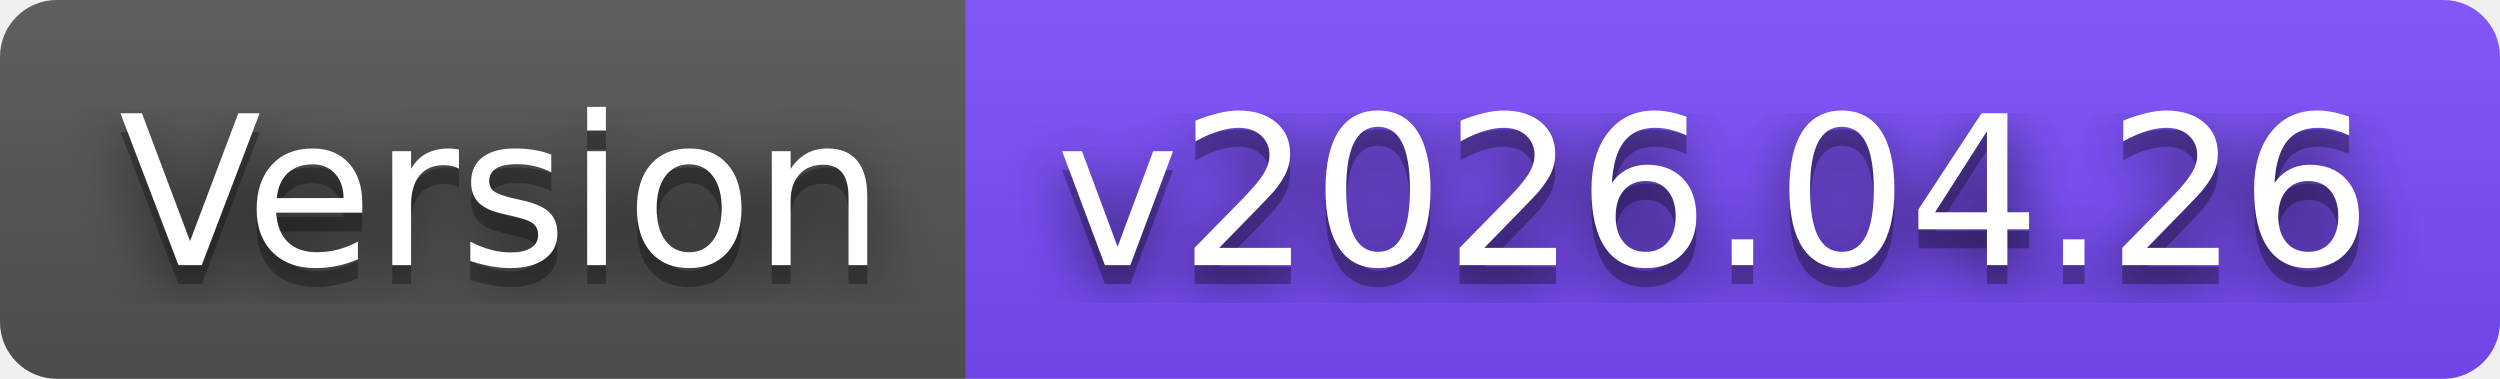
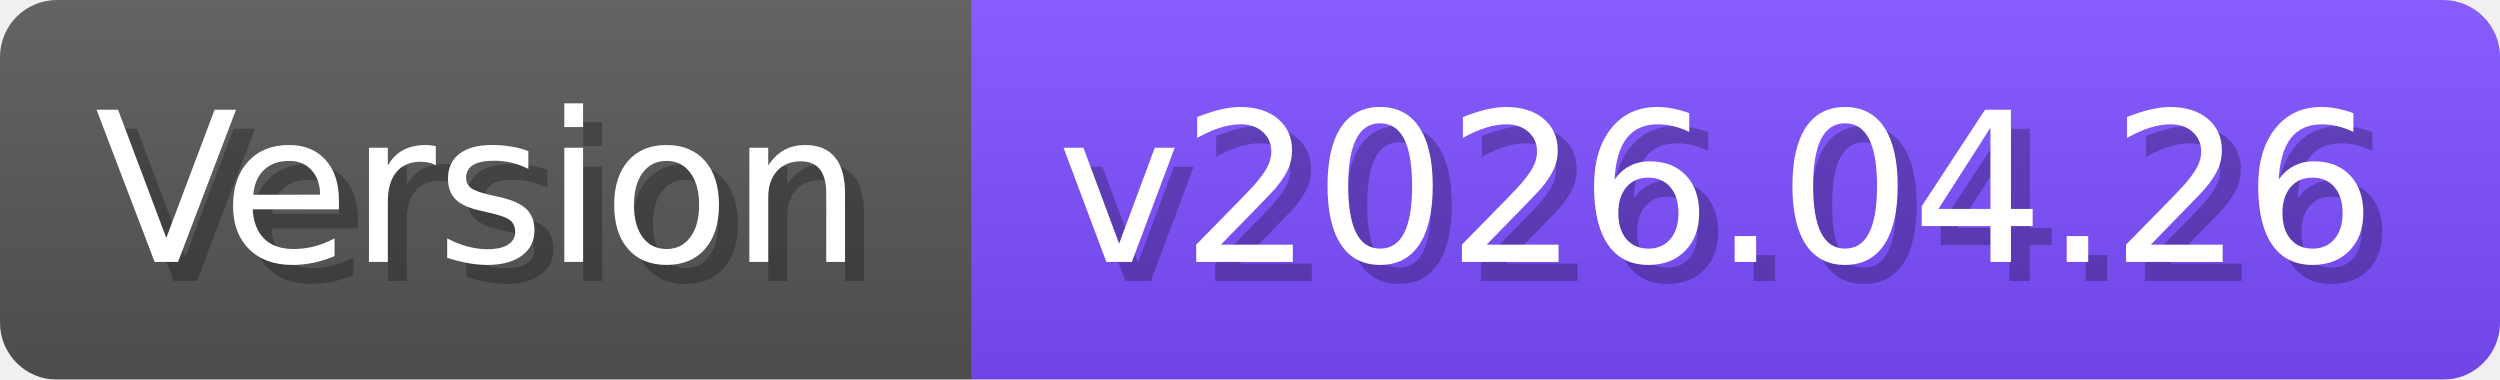
- <svg xmlns="http://www.w3.org/2000/svg" width="132" height="20" role="img" aria-label="Version: v2026.04.26">
-   <filter id="blur">
-     <feGaussianBlur in="SourceGraphic" stdDeviation="16" />
-   </filter>
-   <linearGradient id="s" x2="0" y2="100%">
-     <stop offset="0" stop-color="#bbb" stop-opacity=".1" />
+ <svg xmlns="http://www.w3.org/2000/svg" width="131.7" height="20" viewBox="0 0 1317 200" role="img" aria-label="Version: v2026.04.26">
+   <linearGradient id="a" x2="0" y2="100%">
+     <stop offset="0" stop-opacity=".1" stop-color="#EEE" />
    <stop offset="1" stop-opacity=".1" />
  </linearGradient>
-   <clipPath id="r">
-     <rect width="132" height="20" rx="3" fill="#fff" />
-   </clipPath>
-   <g clip-path="url(#r)">
-     <rect width="51" height="20" fill="#555" />
-     <rect x="51" width="81" height="20" fill="#7c4dff" />
-     <rect width="132" height="20" fill="url(#s)" />
+   <mask id="m">
+     <rect width="1317" height="200" rx="30" fill="#FFF" />
+   </mask>
+   <g mask="url(#m)">
+     <rect width="512" height="200" fill="#555" />
+     <rect width="805" height="200" fill="#7C4DFF" x="512" />
+     <rect width="1317" height="200" fill="url(#a)" />
  </g>
-   <g fill="#fff" text-anchor="middle" font-family="Verdana,Geneva,DejaVu Sans,sans-serif" text-rendering="geometricPrecision" font-size="110">
-     <text aria-hidden="true" x="265" y="150" fill="#010101" fill-opacity=".80" filter="url(#blur)" transform="scale(.1)" textLength="410">Version</text>
-     <text aria-hidden="true" x="265" y="150" fill="#010101" fill-opacity=".3" transform="scale(.1)" textLength="410">Version</text>
-     <text x="265" y="140" transform="scale(.1)" fill="#fff" textLength="410">Version</text>
-     <text aria-hidden="true" x="905" y="150" fill="#010101" fill-opacity=".80" filter="url(#blur)" transform="scale(.1)" textLength="710">v2026.04.26</text>
-     <text aria-hidden="true" x="905" y="150" fill="#010101" fill-opacity=".3" transform="scale(.1)" textLength="710">v2026.04.26</text>
-     <text x="905" y="140" transform="scale(.1)" fill="#fff" textLength="710">v2026.04.26</text>
+   <g aria-hidden="true" fill="#fff" text-anchor="start" font-family="Verdana,DejaVu Sans,sans-serif" font-size="110">
+     <text x="60" y="148" textLength="412" fill="#000" opacity="0.25">Version</text>
+     <text x="50" y="138" textLength="412">Version</text>
+     <text x="567" y="148" textLength="705" fill="#000" opacity="0.25">v2026.04.26</text>
+     <text x="557" y="138" textLength="705">v2026.04.26</text>
  </g>
</svg>
